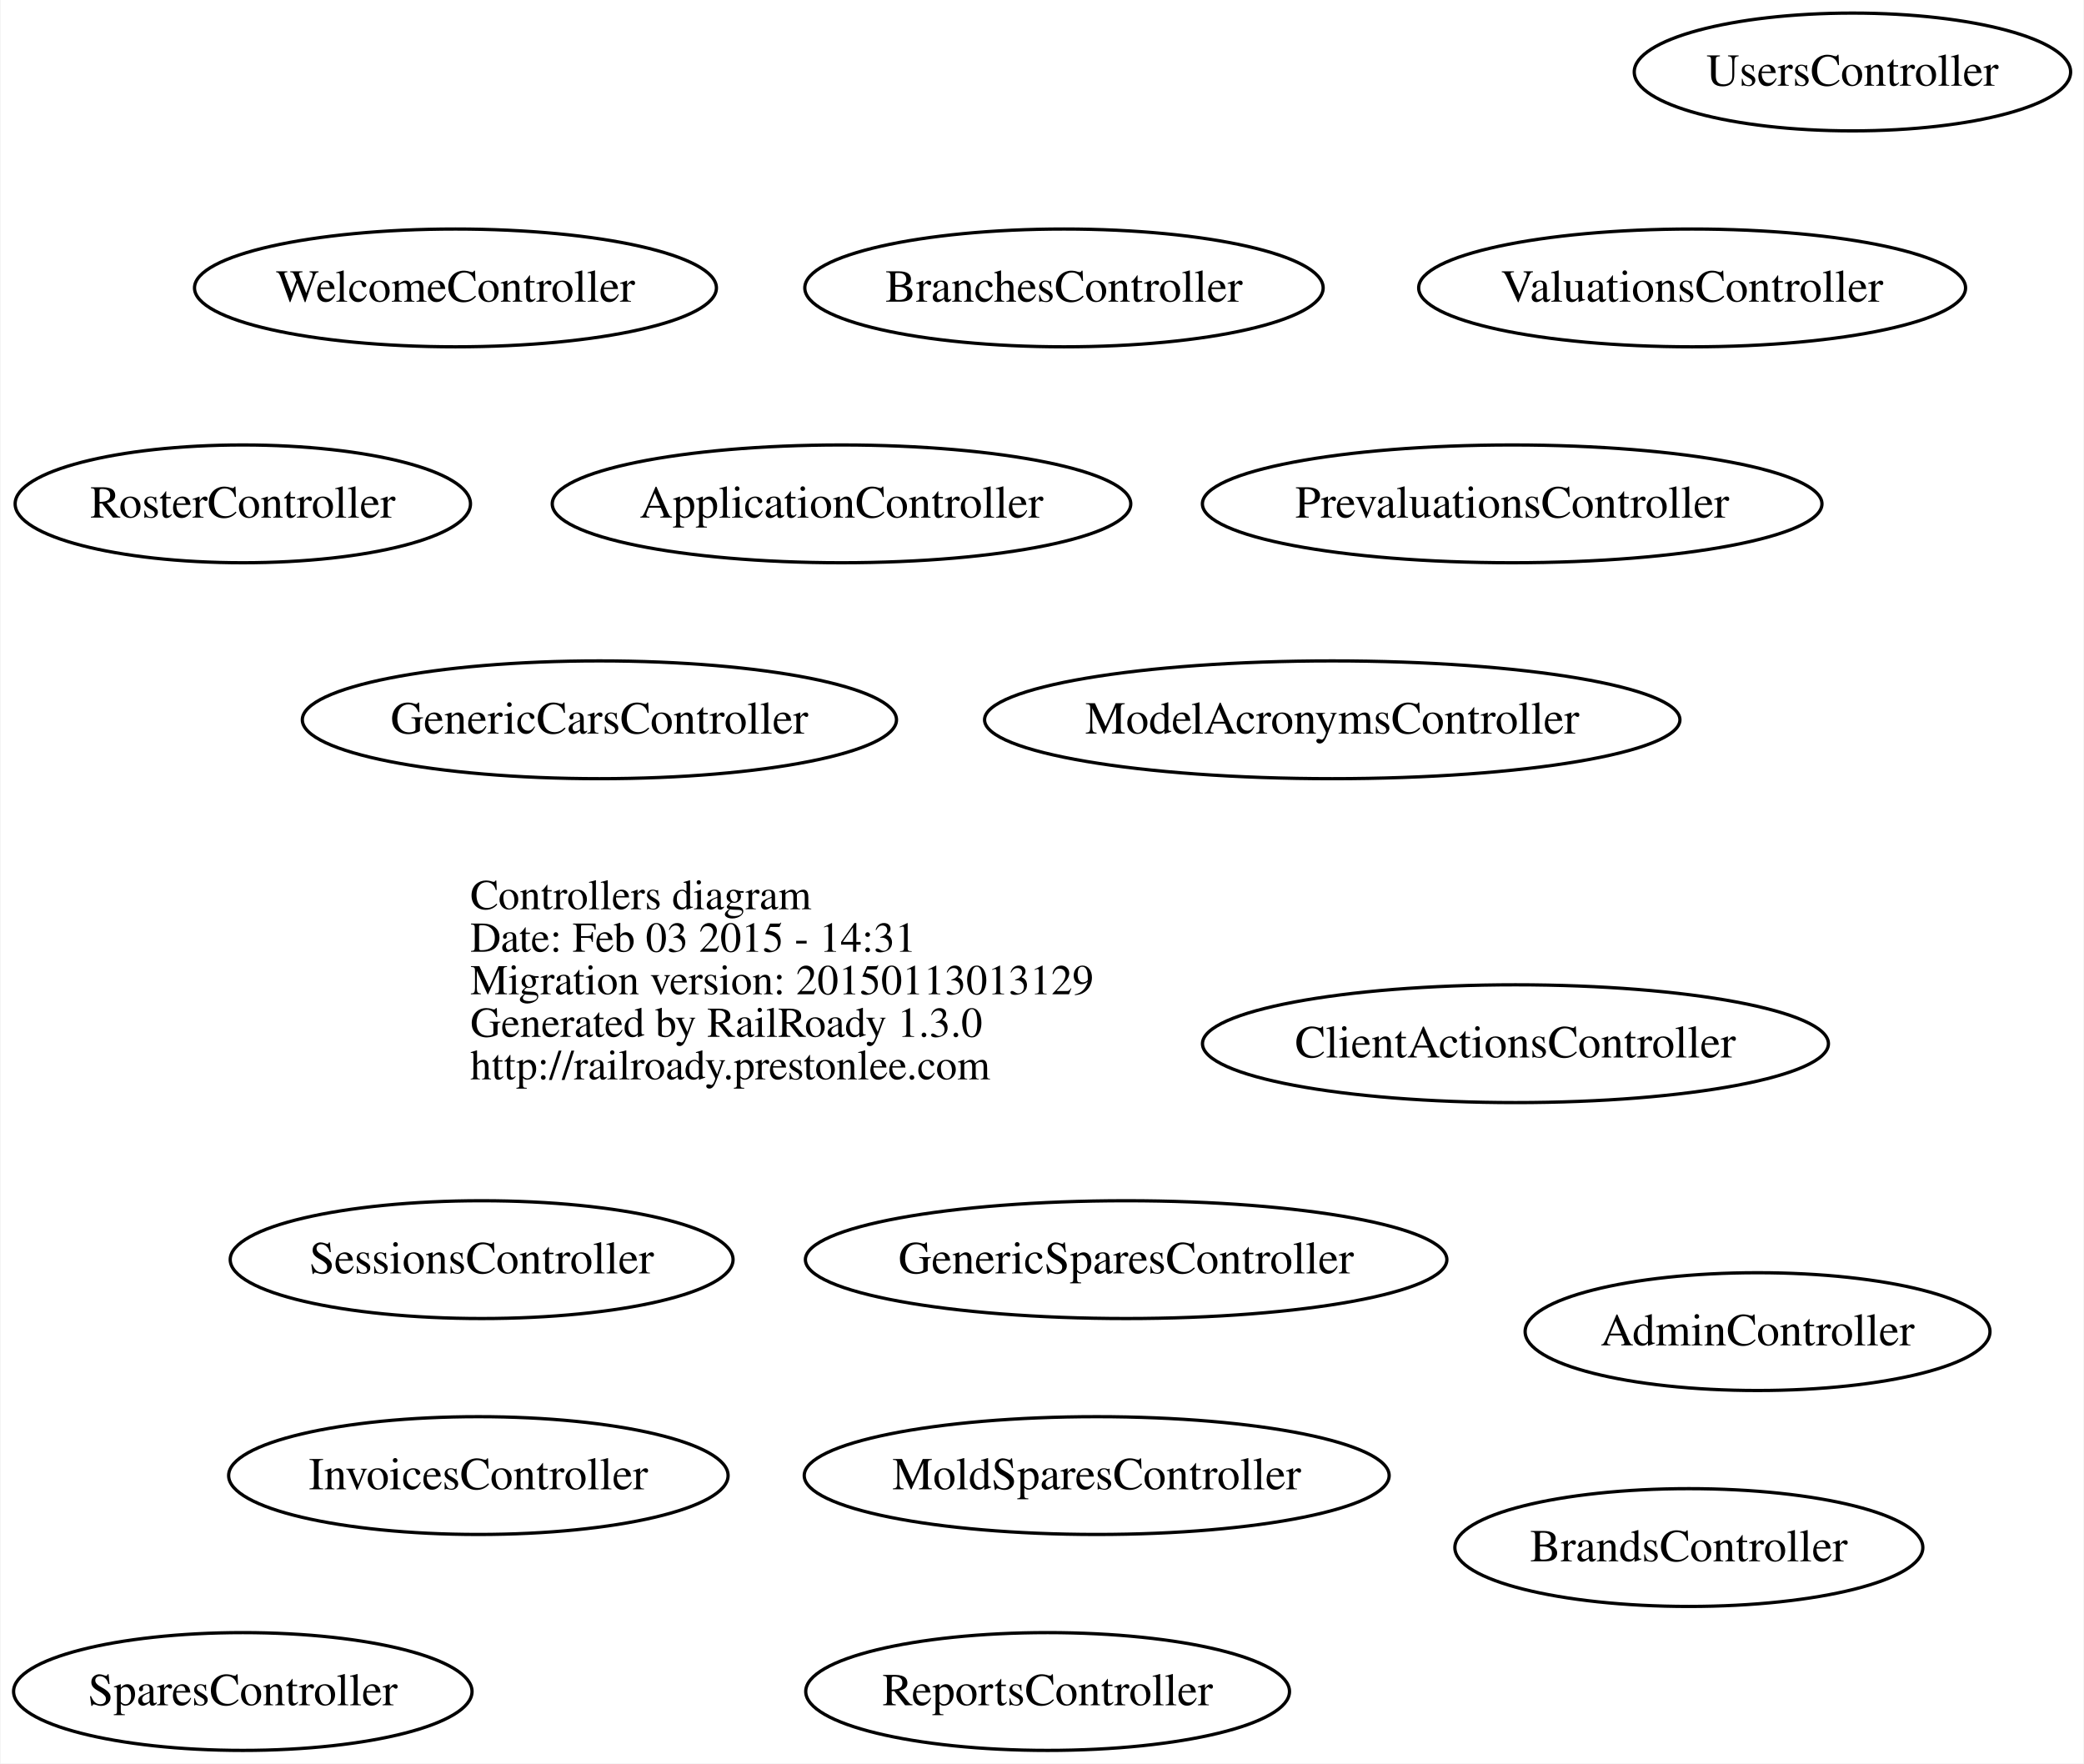
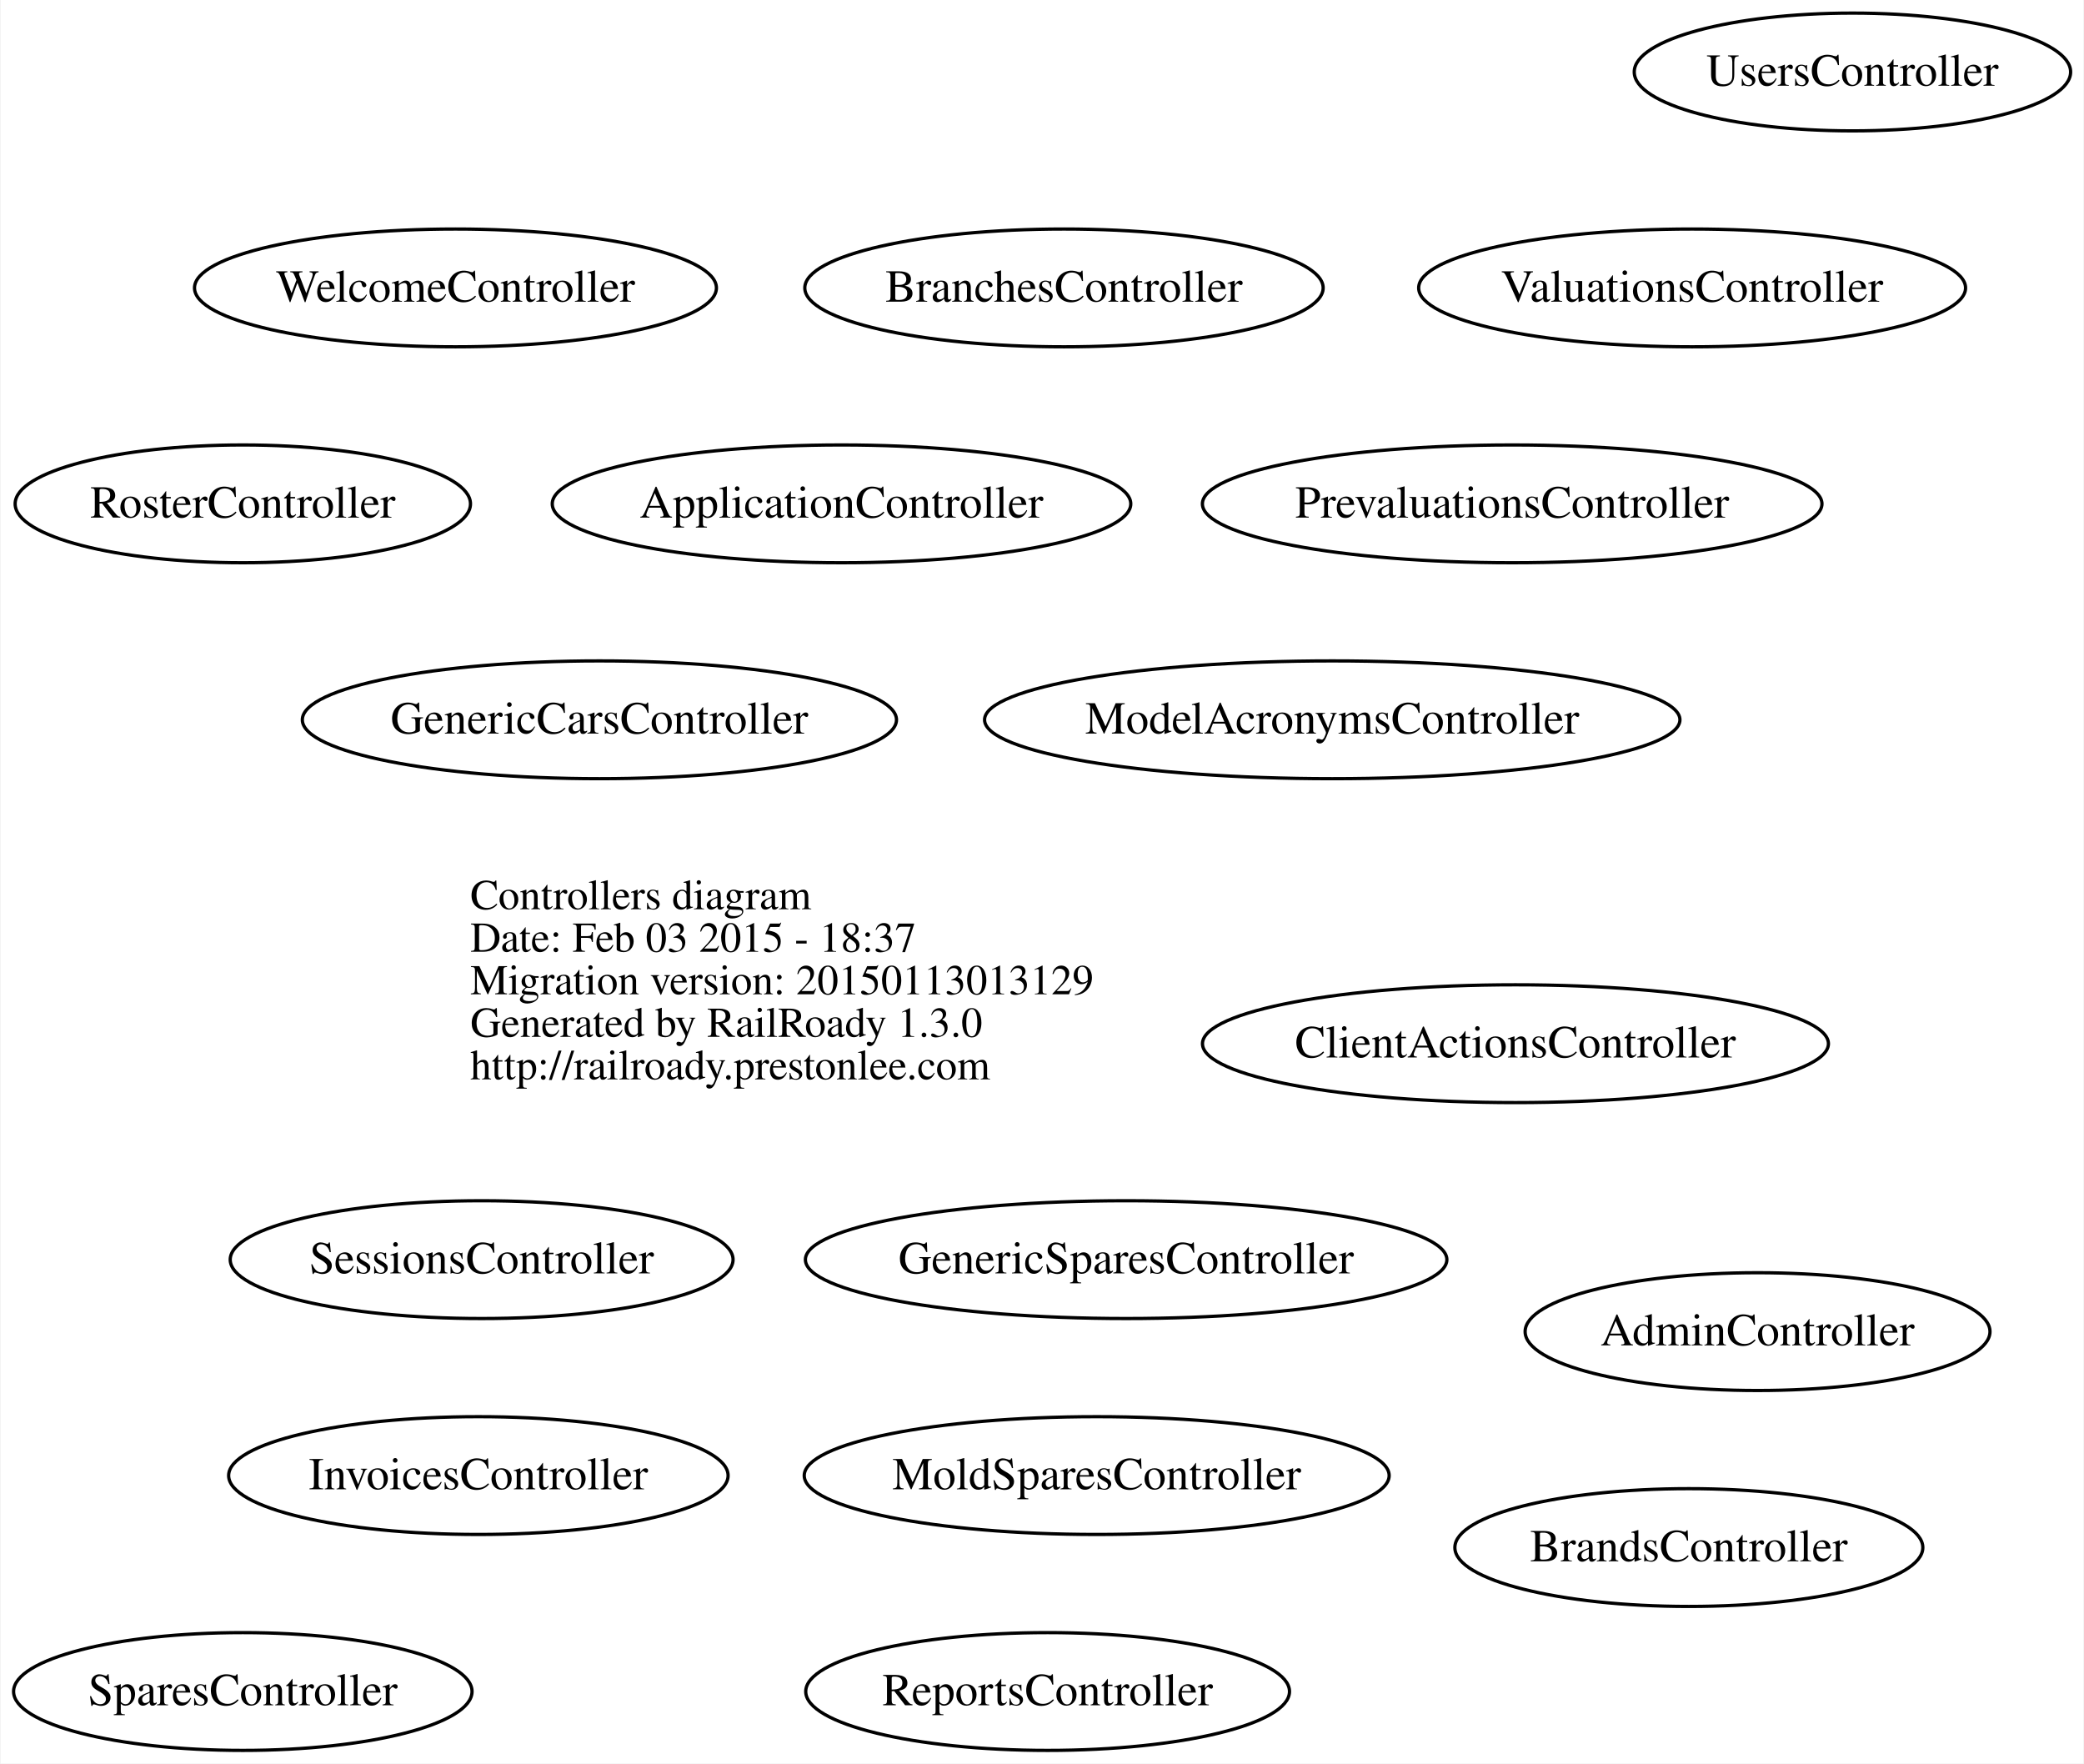
<svg xmlns="http://www.w3.org/2000/svg" width="637pt" height="539pt" viewBox="0.00 0.00 636.63 539.00">
  <g id="graph0" class="graph" transform="scale(1 1) rotate(0) translate(246.033 293)">
    <polygon fill="white" stroke="none" points="-246.033,246 -246.033,-293 390.596,-293 390.596,246 -246.033,246" />
    <g id="node1" class="node">
      <text text-anchor="start" x="-102.45" y="-15.1" font-family="Times,serif" font-size="13.00">Controllers diagram</text>
-       <text text-anchor="start" x="-102.45" y="-2.1" font-family="Times,serif" font-size="13.00">Date: Feb 03 2015 - 14:31</text>
+       <text text-anchor="start" x="-102.45" y="-2.1" font-family="Times,serif" font-size="13.00">Date: Feb 03 2015 - 18:37</text>
      <text text-anchor="start" x="-102.45" y="10.9" font-family="Times,serif" font-size="13.00">Migration version: 20150113013129</text>
      <text text-anchor="start" x="-102.45" y="23.9" font-family="Times,serif" font-size="13.00">Generated by RailRoady 1.3.0</text>
      <text text-anchor="start" x="-102.45" y="36.9" font-family="Times,serif" font-size="13.00">http://railroady.prestonlee.com</text>
    </g>
    <g id="node2" class="node">
      <ellipse fill="none" stroke="black" cx="291" cy="114" rx="71.044" ry="18" />
      <text text-anchor="middle" x="291" y="118.2" font-family="Times,serif" font-size="14.00">AdminController</text>
    </g>
    <g id="node3" class="node">
      <ellipse fill="none" stroke="black" cx="11" cy="-139" rx="88.417" ry="18" />
      <text text-anchor="middle" x="11" y="-134.8" font-family="Times,serif" font-size="14.00">ApplicationController</text>
    </g>
    <g id="node4" class="node">
      <ellipse fill="none" stroke="black" cx="79" cy="-205" rx="79.221" ry="18" />
      <text text-anchor="middle" x="79" y="-200.8" font-family="Times,serif" font-size="14.00">BranchesController</text>
    </g>
    <g id="node5" class="node">
      <ellipse fill="none" stroke="black" cx="270" cy="180" rx="71.52" ry="18" />
      <text text-anchor="middle" x="270" y="184.2" font-family="Times,serif" font-size="14.00">BrandsController</text>
    </g>
    <g id="node6" class="node">
      <ellipse fill="none" stroke="black" cx="217" cy="26" rx="95.667" ry="18" />
      <text text-anchor="middle" x="217" y="30.2" font-family="Times,serif" font-size="14.00">ClientActionsController</text>
    </g>
    <g id="node7" class="node">
      <ellipse fill="none" stroke="black" cx="-63" cy="-73" rx="90.805" ry="18" />
      <text text-anchor="middle" x="-63" y="-68.8" font-family="Times,serif" font-size="14.00">GenericCarsController</text>
    </g>
    <g id="node8" class="node">
      <ellipse fill="none" stroke="black" cx="98" cy="92" rx="98.038" ry="18" />
      <text text-anchor="middle" x="98" y="96.2" font-family="Times,serif" font-size="14.00">GenericSparesController</text>
    </g>
    <g id="node9" class="node">
      <ellipse fill="none" stroke="black" cx="-100" cy="158" rx="76.331" ry="18" />
      <text text-anchor="middle" x="-100" y="162.2" font-family="Times,serif" font-size="14.00">InvoicesController</text>
    </g>
    <g id="node10" class="node">
      <ellipse fill="none" stroke="black" cx="161" cy="-73" rx="106.275" ry="18" />
      <text text-anchor="middle" x="161" y="-68.8" font-family="Times,serif" font-size="14.00">ModelAcronymsController</text>
    </g>
    <g id="node11" class="node">
      <ellipse fill="none" stroke="black" cx="89" cy="158" rx="89.395" ry="18" />
      <text text-anchor="middle" x="89" y="162.2" font-family="Times,serif" font-size="14.00">MoldSparesController</text>
    </g>
    <g id="node12" class="node">
      <ellipse fill="none" stroke="black" cx="216" cy="-139" rx="94.69" ry="18" />
      <text text-anchor="middle" x="216" y="-134.8" font-family="Times,serif" font-size="14.00">PrevaluationsController</text>
    </g>
    <g id="node13" class="node">
      <ellipse fill="none" stroke="black" cx="74" cy="224" rx="73.934" ry="18" />
      <text text-anchor="middle" x="74" y="228.2" font-family="Times,serif" font-size="14.00">ReportsController</text>
    </g>
    <g id="node14" class="node">
      <ellipse fill="none" stroke="black" cx="-172" cy="-139" rx="69.591" ry="18" />
      <text text-anchor="middle" x="-172" y="-134.8" font-family="Times,serif" font-size="14.00">RosterController</text>
    </g>
    <g id="node15" class="node">
      <ellipse fill="none" stroke="black" cx="-99" cy="92" rx="76.85" ry="18" />
      <text text-anchor="middle" x="-99" y="96.2" font-family="Times,serif" font-size="14.00">SessionsController</text>
    </g>
    <g id="node16" class="node">
      <ellipse fill="none" stroke="black" cx="-172" cy="224" rx="70.067" ry="18" />
      <text text-anchor="middle" x="-172" y="228.2" font-family="Times,serif" font-size="14.00">SparesController</text>
    </g>
    <g id="node17" class="node">
      <ellipse fill="none" stroke="black" cx="320" cy="-271" rx="66.692" ry="18" />
      <text text-anchor="middle" x="320" y="-266.8" font-family="Times,serif" font-size="14.00">UsersController</text>
    </g>
    <g id="node18" class="node">
      <ellipse fill="none" stroke="black" cx="271" cy="-205" rx="83.582" ry="18" />
      <text text-anchor="middle" x="271" y="-200.8" font-family="Times,serif" font-size="14.00">ValuationsController</text>
    </g>
    <g id="node19" class="node">
      <ellipse fill="none" stroke="black" cx="-107" cy="-205" rx="79.765" ry="18" />
      <text text-anchor="middle" x="-107" y="-200.8" font-family="Times,serif" font-size="14.00">WelcomeController</text>
    </g>
  </g>
</svg>
